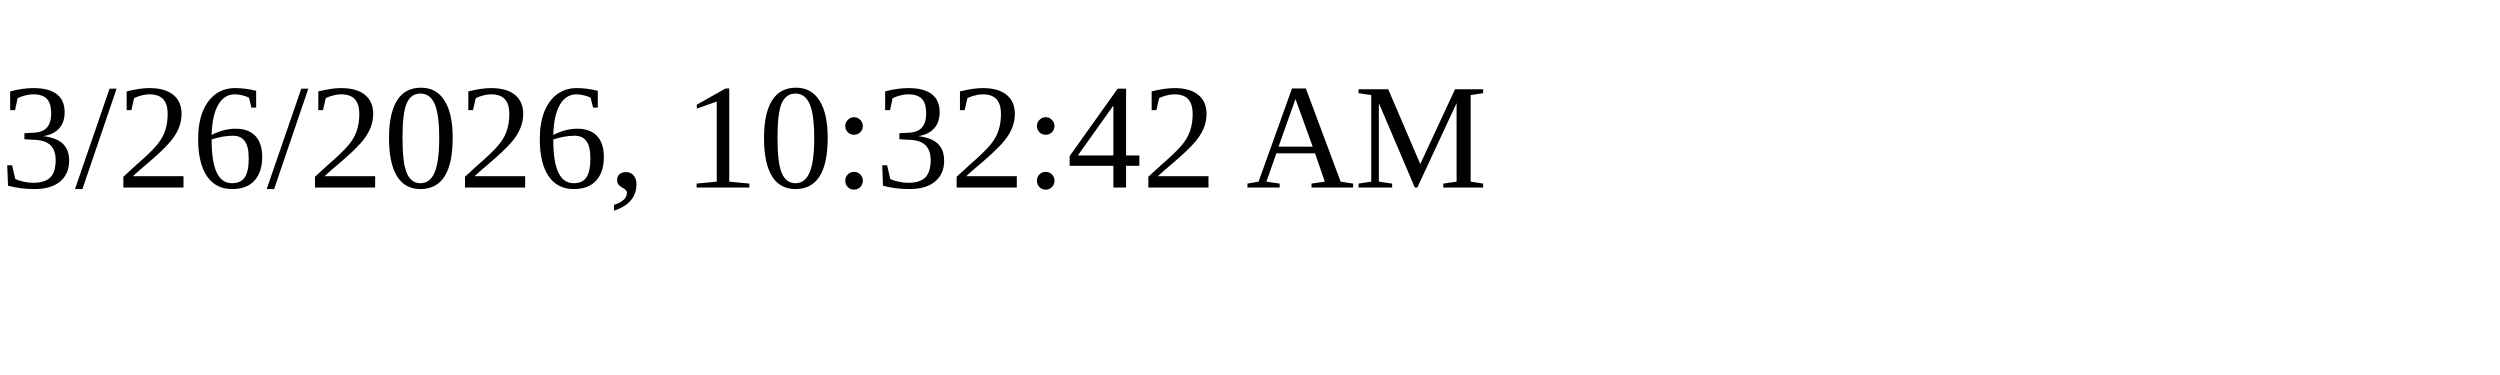
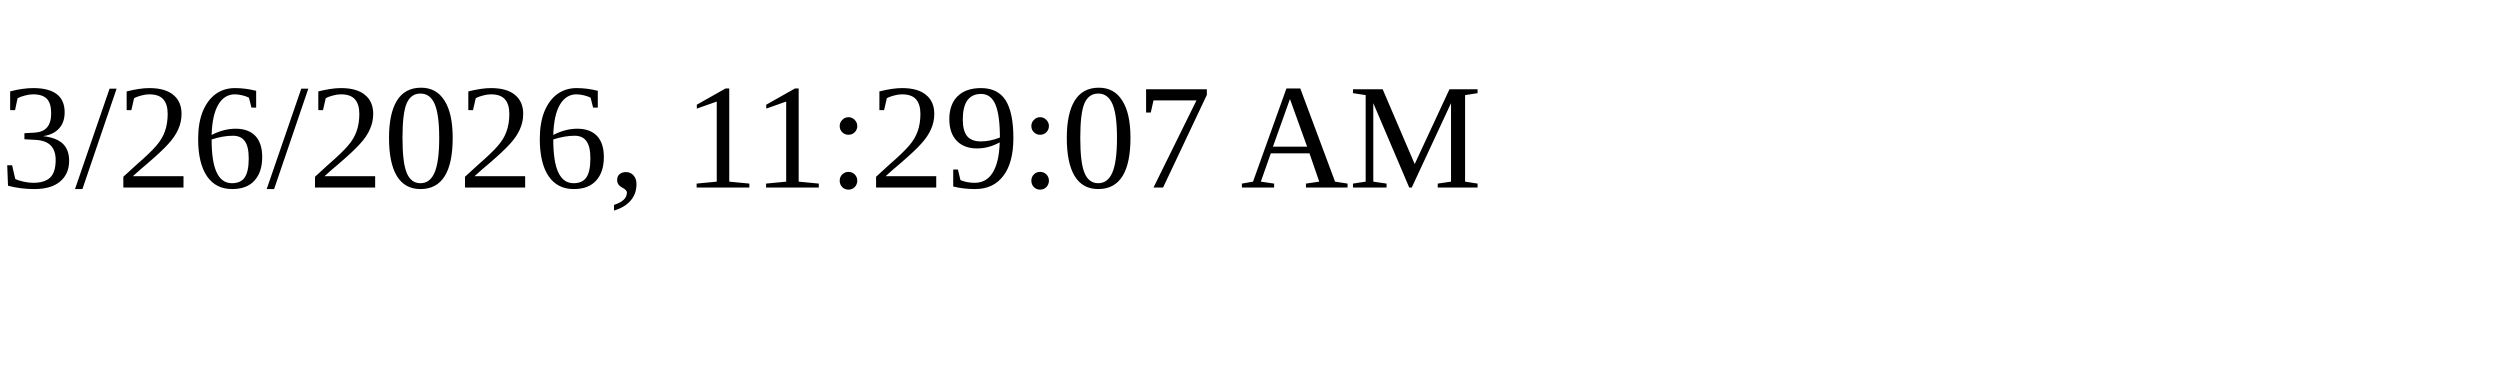
<svg xmlns="http://www.w3.org/2000/svg" height="30" width="200">
-   <text x="0" y="15">3/26/2026, 10:32:42 AM</text>
+   <text x="0" y="15">3/26/2026, 11:29:07 AM</text>
</svg>
